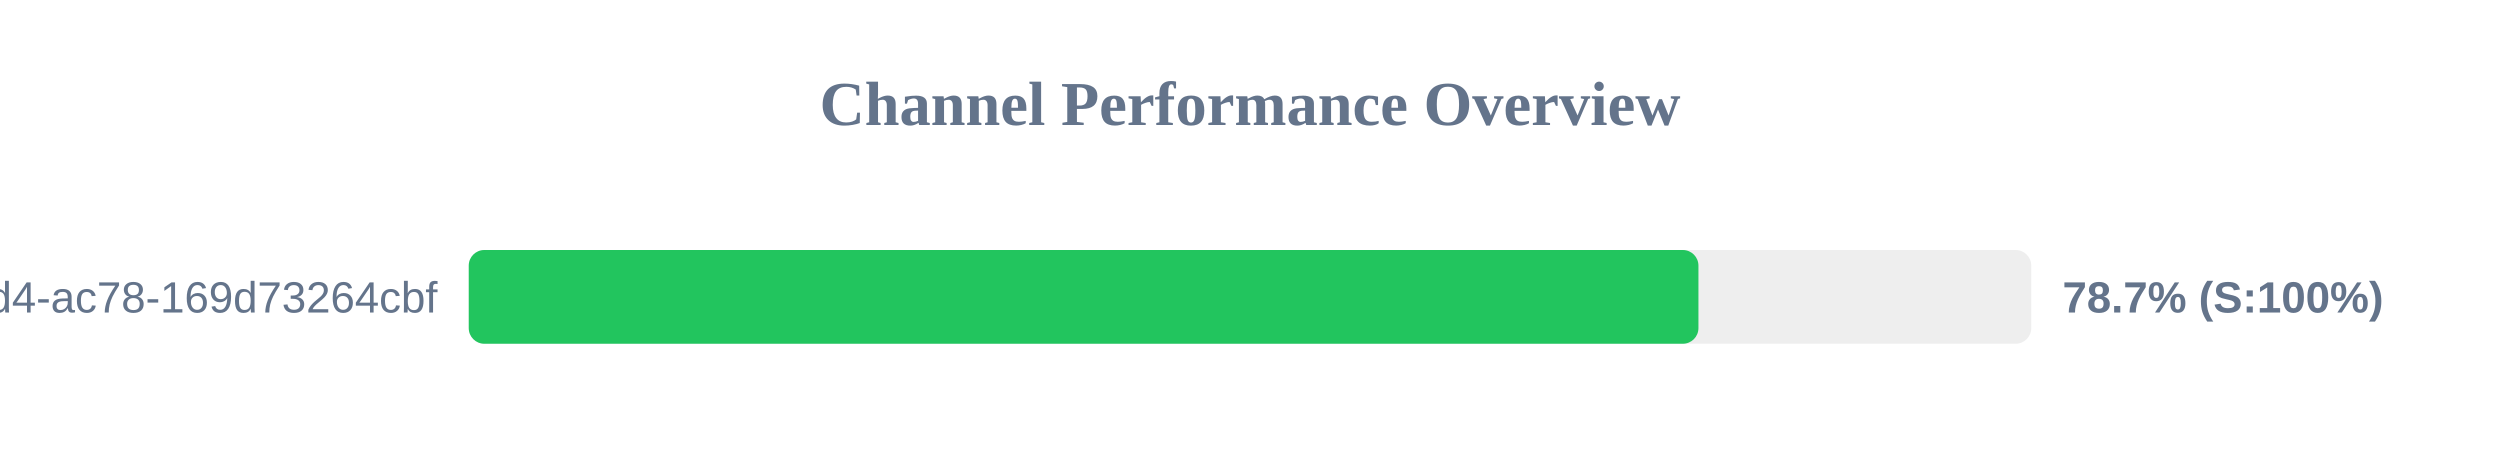
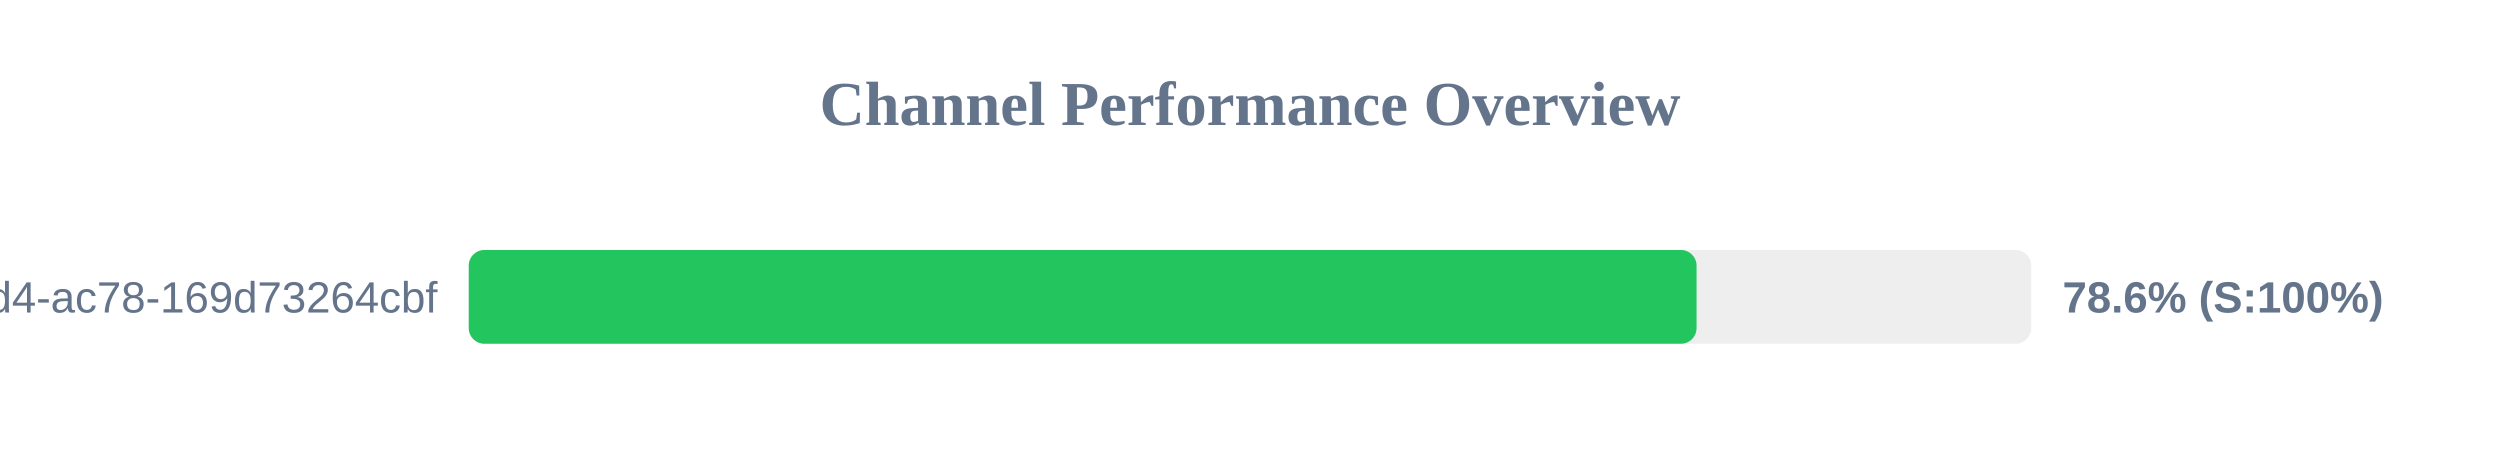
<svg xmlns="http://www.w3.org/2000/svg" width="800" height="150" version="1.1">
  <style>
        .row { font: 14px Arial; fill: #64748b; }
        .score { font: bold 14px Arial; fill: #64748b; }
    </style>
  <text x="400" y="40" text-anchor="middle" font-size="20px" font-weight="bold" fill="#64748b">Channel Performance Overview</text>
  <rect x="150" y="80" width="500" height="30" fill="#eee" rx="5" />
-   <rect x="150" y="80" width="393.5" height="30" fill="#22c55e" rx="5" />
+   <rect x="150" y="80" width="392.9" height="30" fill="#22c55e" rx="5" />
  <text x="140" y="100" text-anchor="end" class="row">?uuid=48c2c901-72e6-46d4-ac78-169d73264cbf</text>
-   <text x="660" y="100" text-anchor="start" class="score">78.7% (S:100%)</text>
+   <text x="660" y="100" text-anchor="start" class="score">78.6% (S:100%)</text>
</svg>
